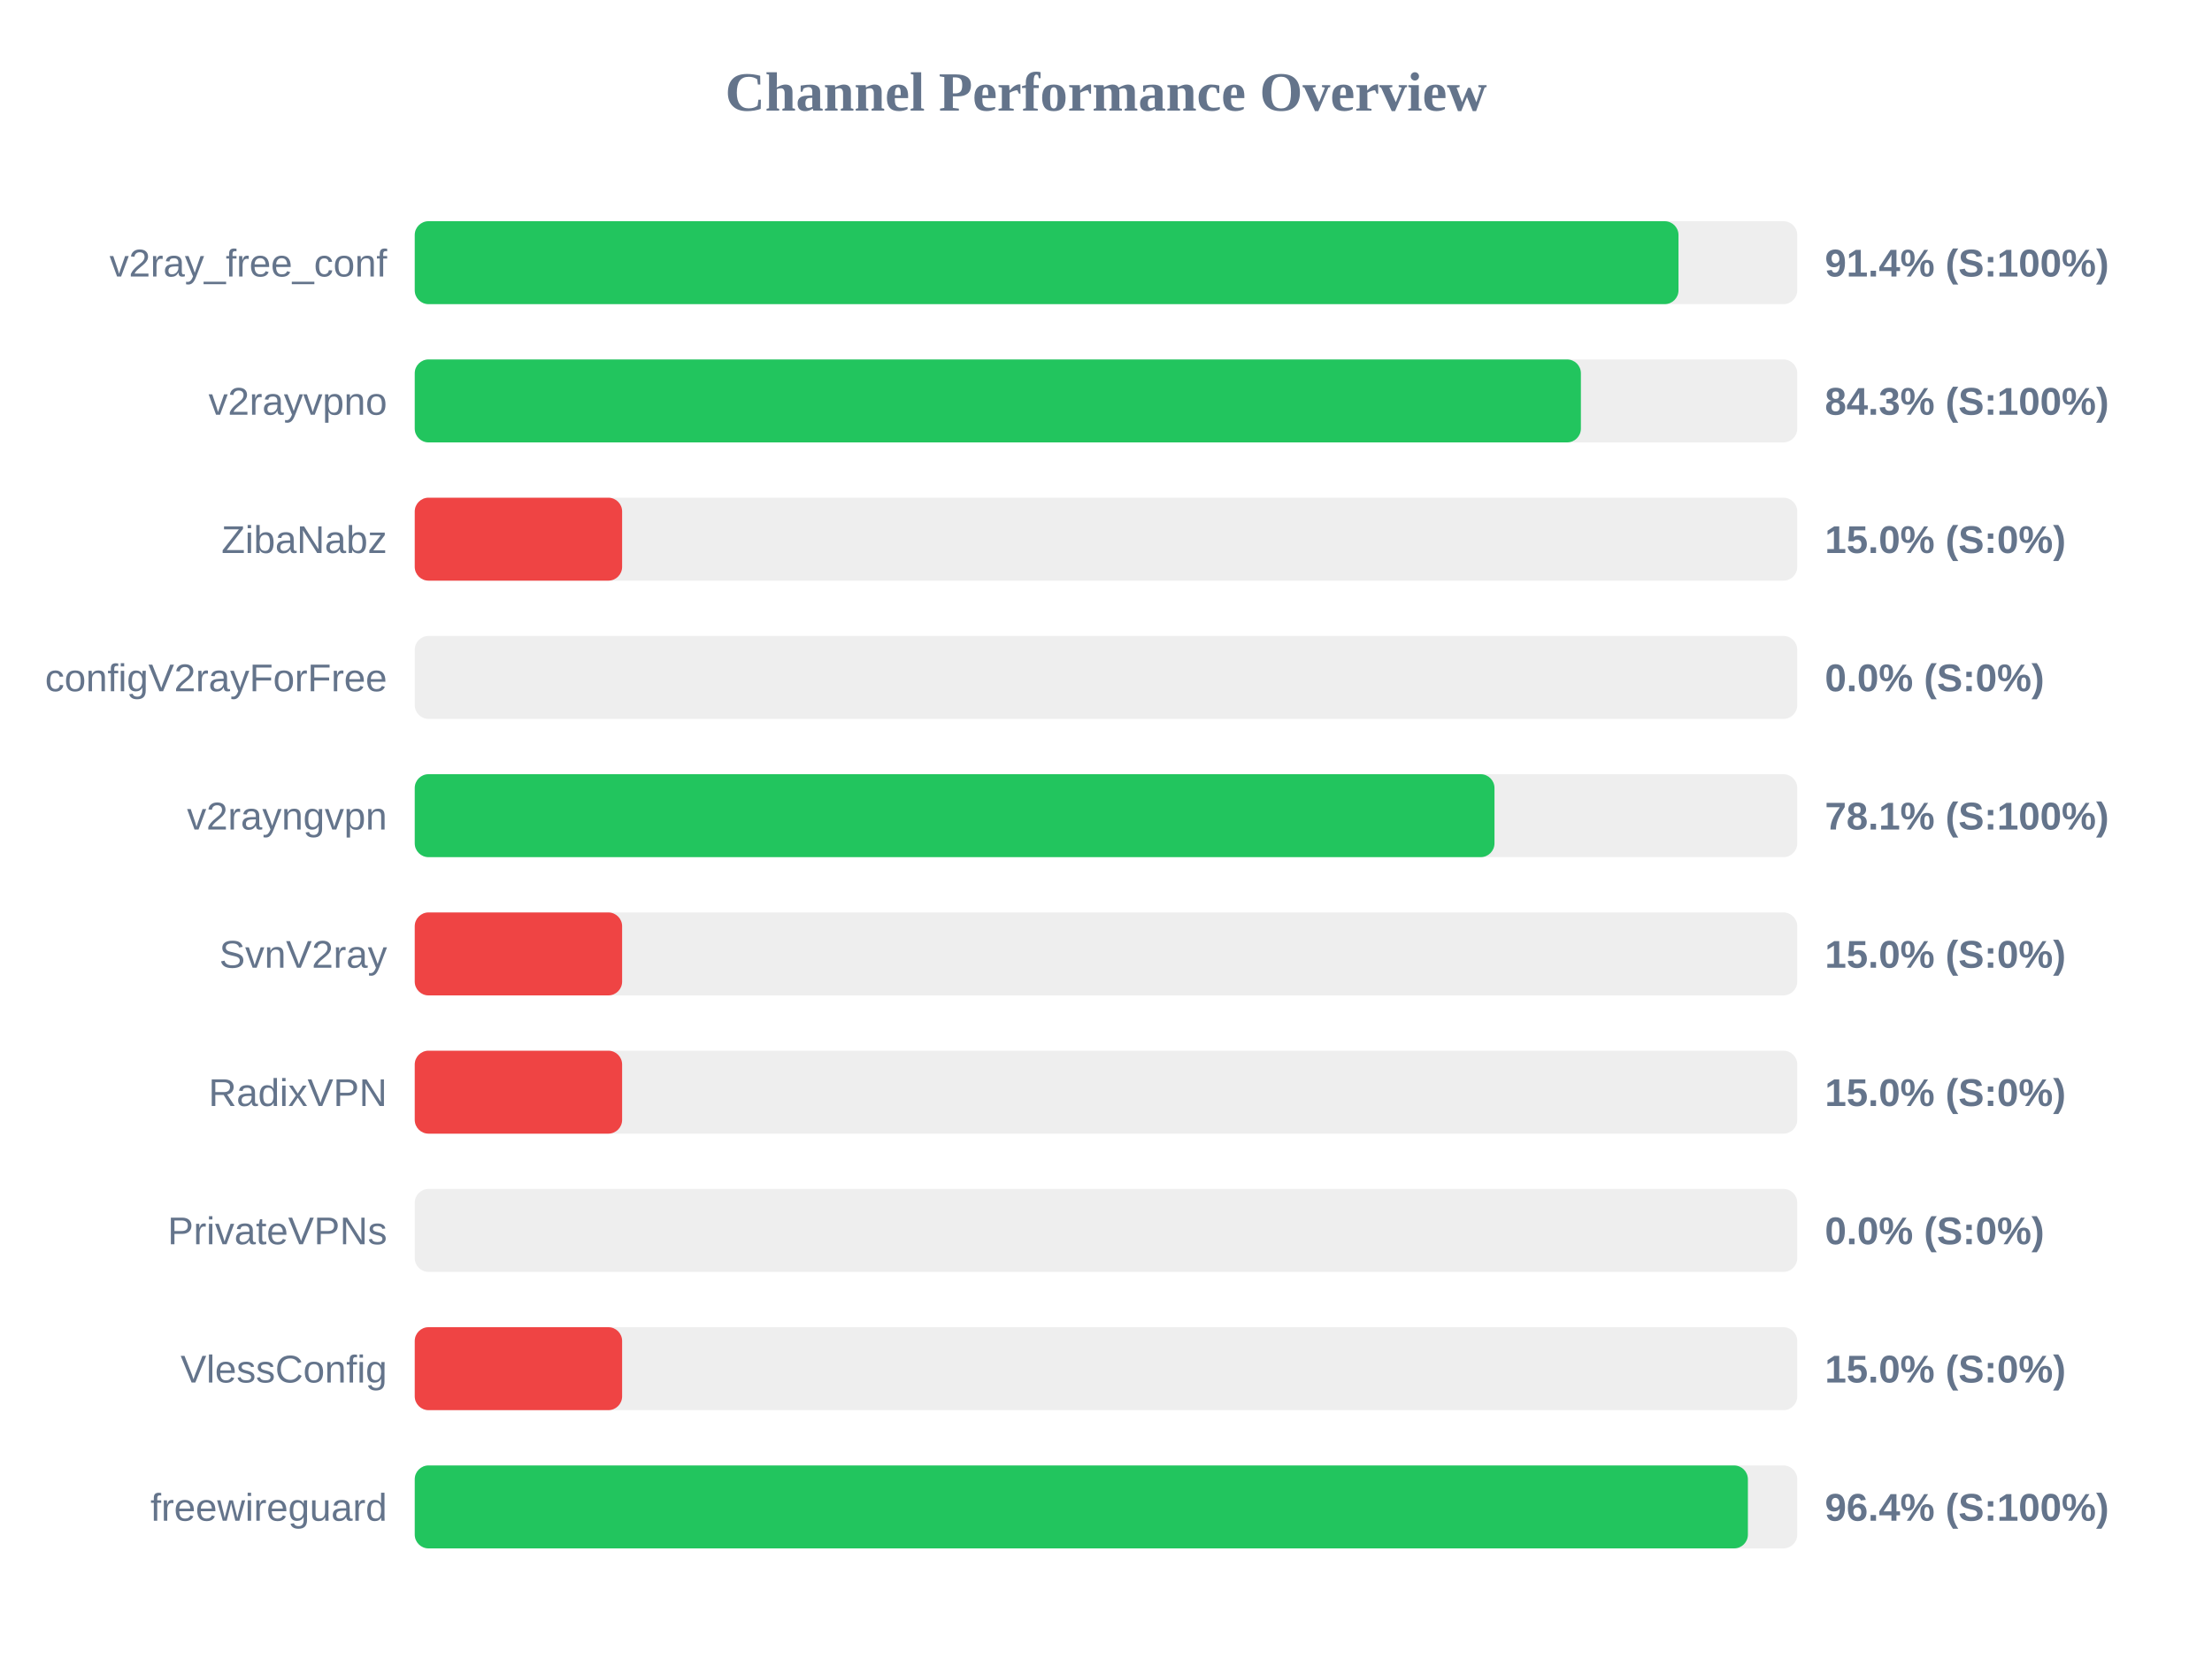
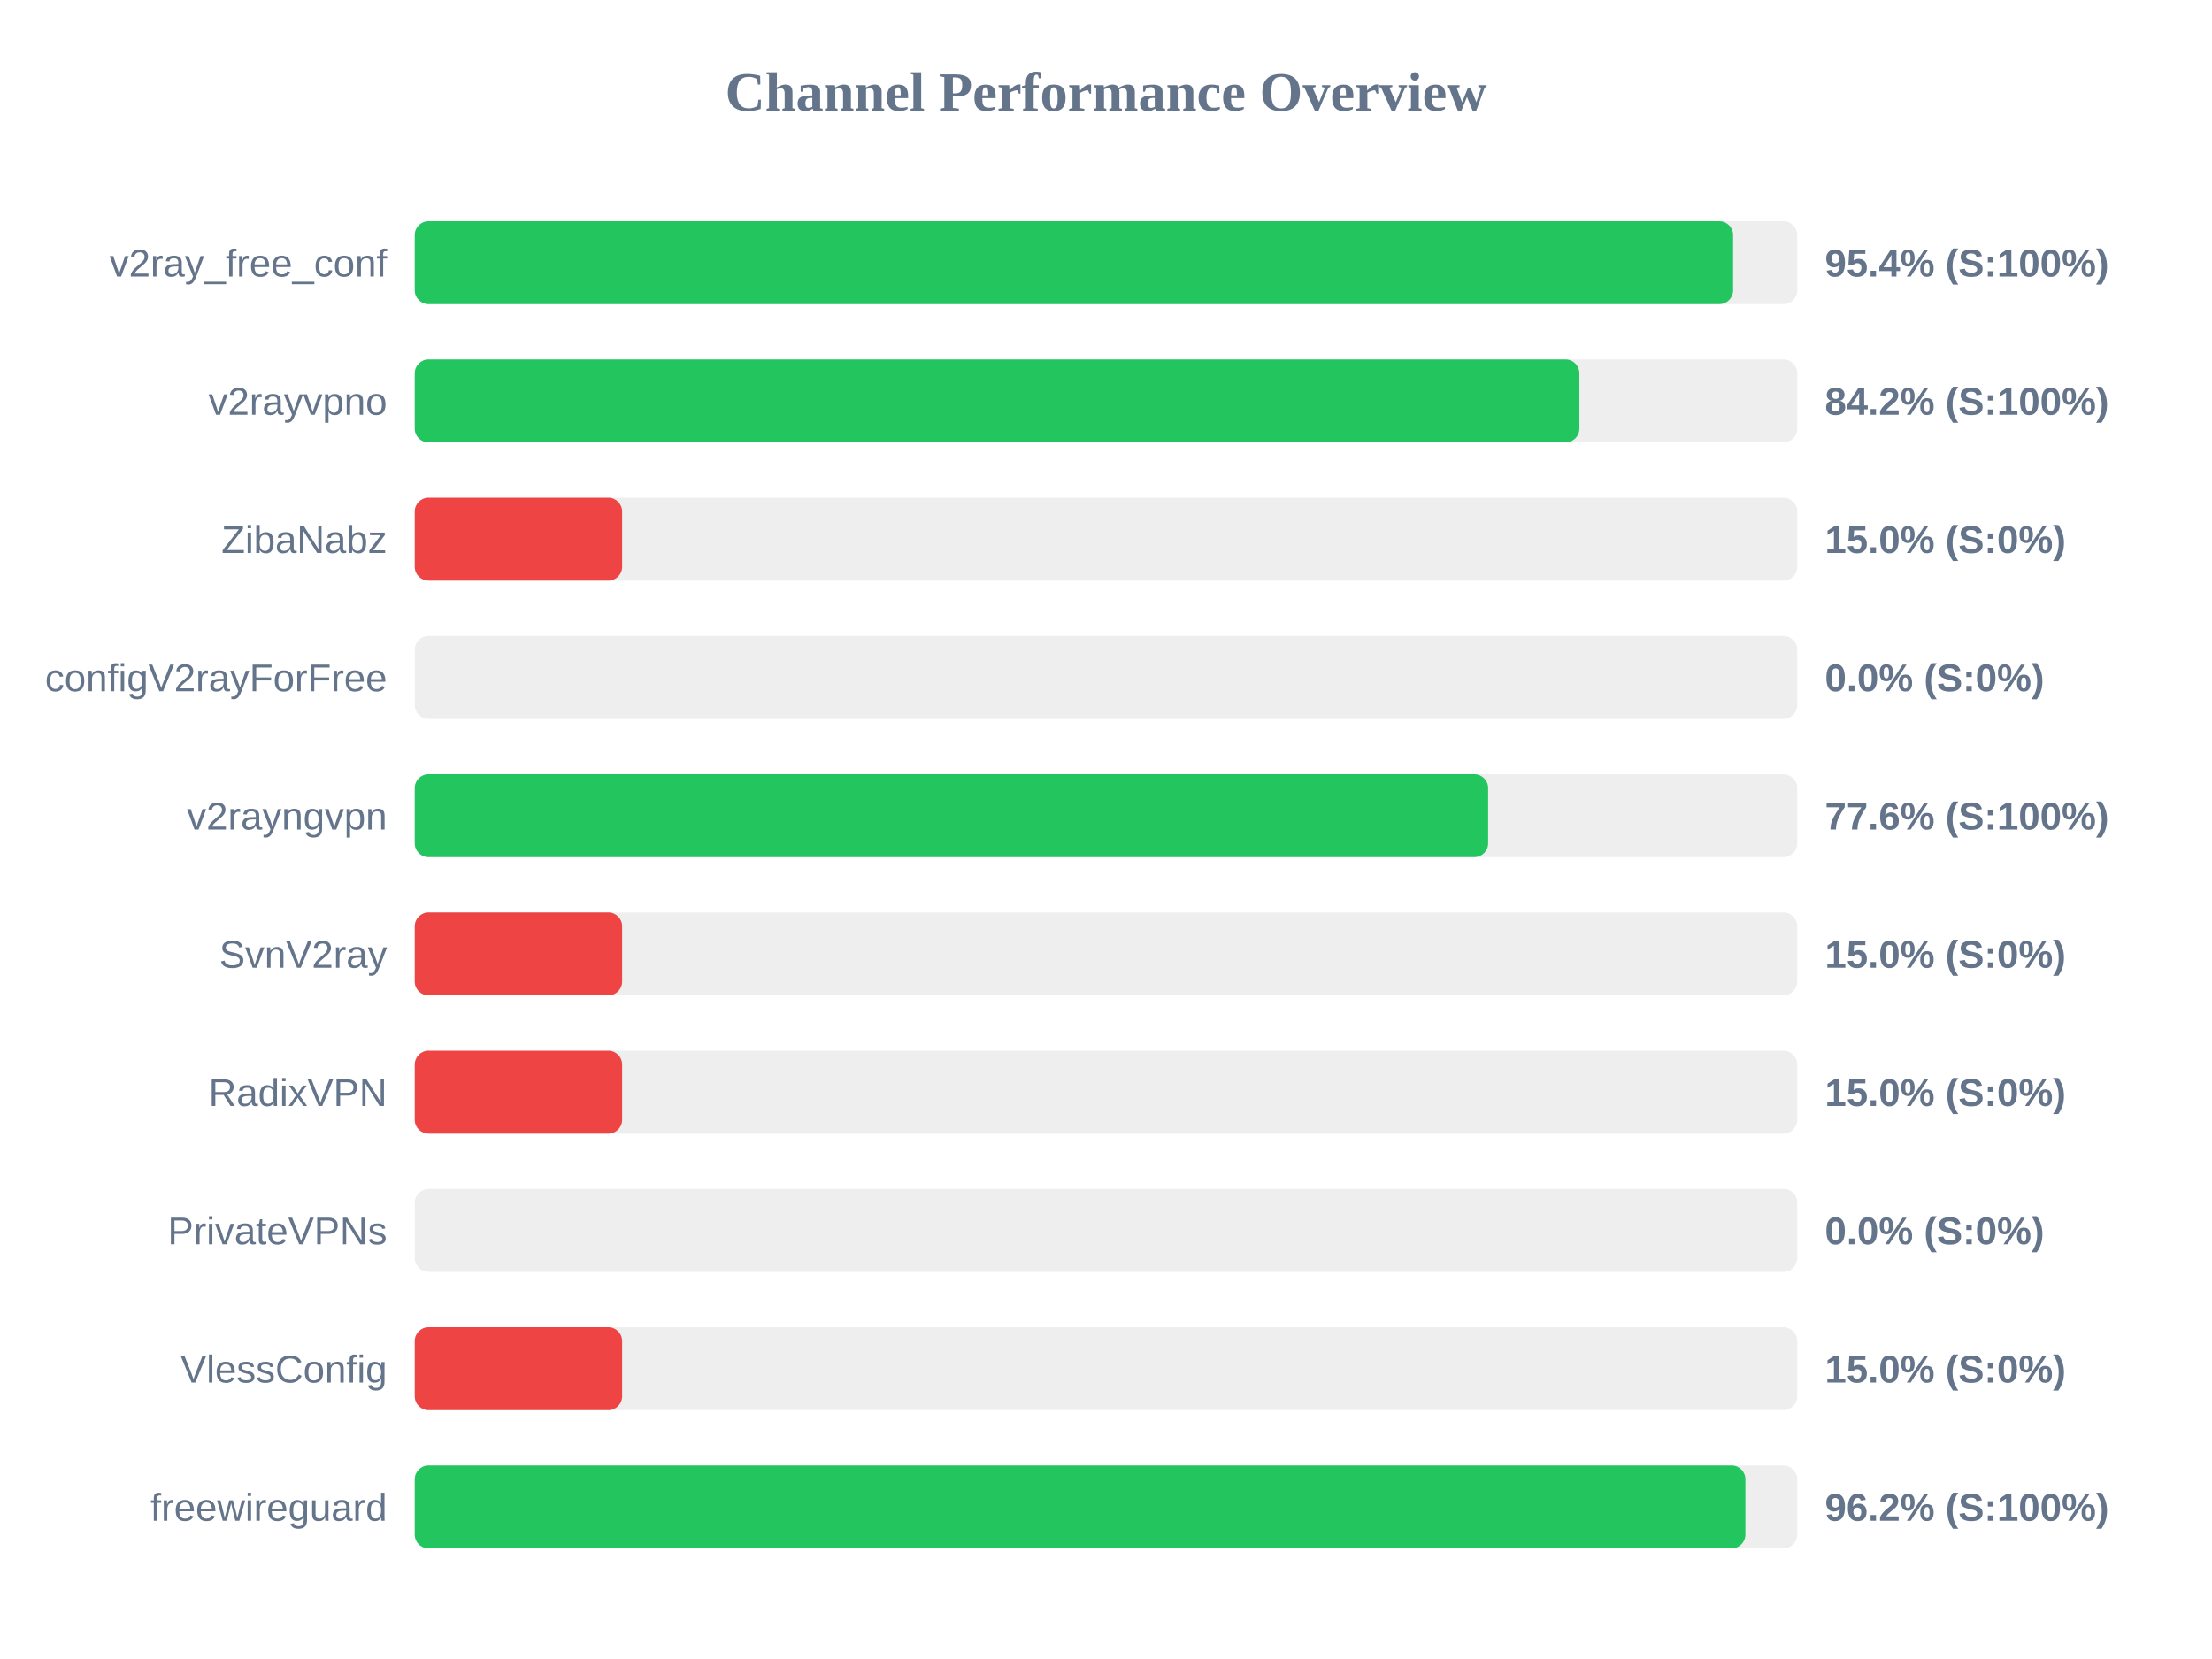
<svg xmlns="http://www.w3.org/2000/svg" width="800" height="600" version="1.1">
  <style>
        .row { font: 14px Arial; fill: #64748b; }
        .score { font: bold 14px Arial; fill: #64748b; }
    </style>
  <text x="400" y="40" text-anchor="middle" font-size="20px" font-weight="bold" fill="#64748b">Channel Performance Overview</text>
  <rect x="150" y="80" width="500" height="30" fill="#eee" rx="5" />
-   <rect x="150" y="80" width="457.05" height="30" fill="#22c55e" rx="5" />
+   <rect x="150" y="80" width="476.8" height="30" fill="#22c55e" rx="5" />
  <text x="140" y="100" text-anchor="end" class="row">v2ray_free_conf</text>
-   <text x="660" y="100" text-anchor="start" class="score">91.4% (S:100%)</text>
+   <text x="660" y="100" text-anchor="start" class="score">95.4% (S:100%)</text>
  <rect x="150" y="130" width="500" height="30" fill="#eee" rx="5" />
-   <rect x="150" y="130" width="421.75" height="30" fill="#22c55e" rx="5" />
+   <rect x="150" y="130" width="421.2" height="30" fill="#22c55e" rx="5" />
  <text x="140" y="150" text-anchor="end" class="row">v2rayvpno</text>
-   <text x="660" y="150" text-anchor="start" class="score">84.3% (S:100%)</text>
+   <text x="660" y="150" text-anchor="start" class="score">84.2% (S:100%)</text>
  <rect x="150" y="180" width="500" height="30" fill="#eee" rx="5" />
  <rect x="150" y="180" width="75.0" height="30" fill="#ef4444" rx="5" />
  <text x="140" y="200" text-anchor="end" class="row">ZibaNabz</text>
  <text x="660" y="200" text-anchor="start" class="score">15.0% (S:0%)</text>
  <rect x="150" y="230" width="500" height="30" fill="#eee" rx="5" />
  <rect x="150" y="230" width="0.0" height="30" fill="#ef4444" rx="5" />
  <text x="140" y="250" text-anchor="end" class="row">configV2rayForFree</text>
  <text x="660" y="250" text-anchor="start" class="score">0.0% (S:0%)</text>
  <rect x="150" y="280" width="500" height="30" fill="#eee" rx="5" />
-   <rect x="150" y="280" width="390.5" height="30" fill="#22c55e" rx="5" />
+   <rect x="150" y="280" width="388.2" height="30" fill="#22c55e" rx="5" />
  <text x="140" y="300" text-anchor="end" class="row">v2rayngvpn</text>
-   <text x="660" y="300" text-anchor="start" class="score">78.1% (S:100%)</text>
+   <text x="660" y="300" text-anchor="start" class="score">77.6% (S:100%)</text>
  <rect x="150" y="330" width="500" height="30" fill="#eee" rx="5" />
  <rect x="150" y="330" width="75.0" height="30" fill="#ef4444" rx="5" />
  <text x="140" y="350" text-anchor="end" class="row">SvnV2ray</text>
  <text x="660" y="350" text-anchor="start" class="score">15.0% (S:0%)</text>
  <rect x="150" y="380" width="500" height="30" fill="#eee" rx="5" />
  <rect x="150" y="380" width="75.0" height="30" fill="#ef4444" rx="5" />
  <text x="140" y="400" text-anchor="end" class="row">RadixVPN</text>
  <text x="660" y="400" text-anchor="start" class="score">15.0% (S:0%)</text>
  <rect x="150" y="430" width="500" height="30" fill="#eee" rx="5" />
  <rect x="150" y="430" width="0.0" height="30" fill="#ef4444" rx="5" />
  <text x="140" y="450" text-anchor="end" class="row">PrivateVPNs</text>
  <text x="660" y="450" text-anchor="start" class="score">0.0% (S:0%)</text>
  <rect x="150" y="480" width="500" height="30" fill="#eee" rx="5" />
  <rect x="150" y="480" width="75.0" height="30" fill="#ef4444" rx="5" />
  <text x="140" y="500" text-anchor="end" class="row">VlessConfig</text>
  <text x="660" y="500" text-anchor="start" class="score">15.0% (S:0%)</text>
  <rect x="150" y="530" width="500" height="30" fill="#eee" rx="5" />
-   <rect x="150" y="530" width="482.15" height="30" fill="#22c55e" rx="5" />
+   <rect x="150" y="530" width="481.25" height="30" fill="#22c55e" rx="5" />
  <text x="140" y="550" text-anchor="end" class="row">freewireguard</text>
-   <text x="660" y="550" text-anchor="start" class="score">96.4% (S:100%)</text>
+   <text x="660" y="550" text-anchor="start" class="score">96.2% (S:100%)</text>
</svg>
